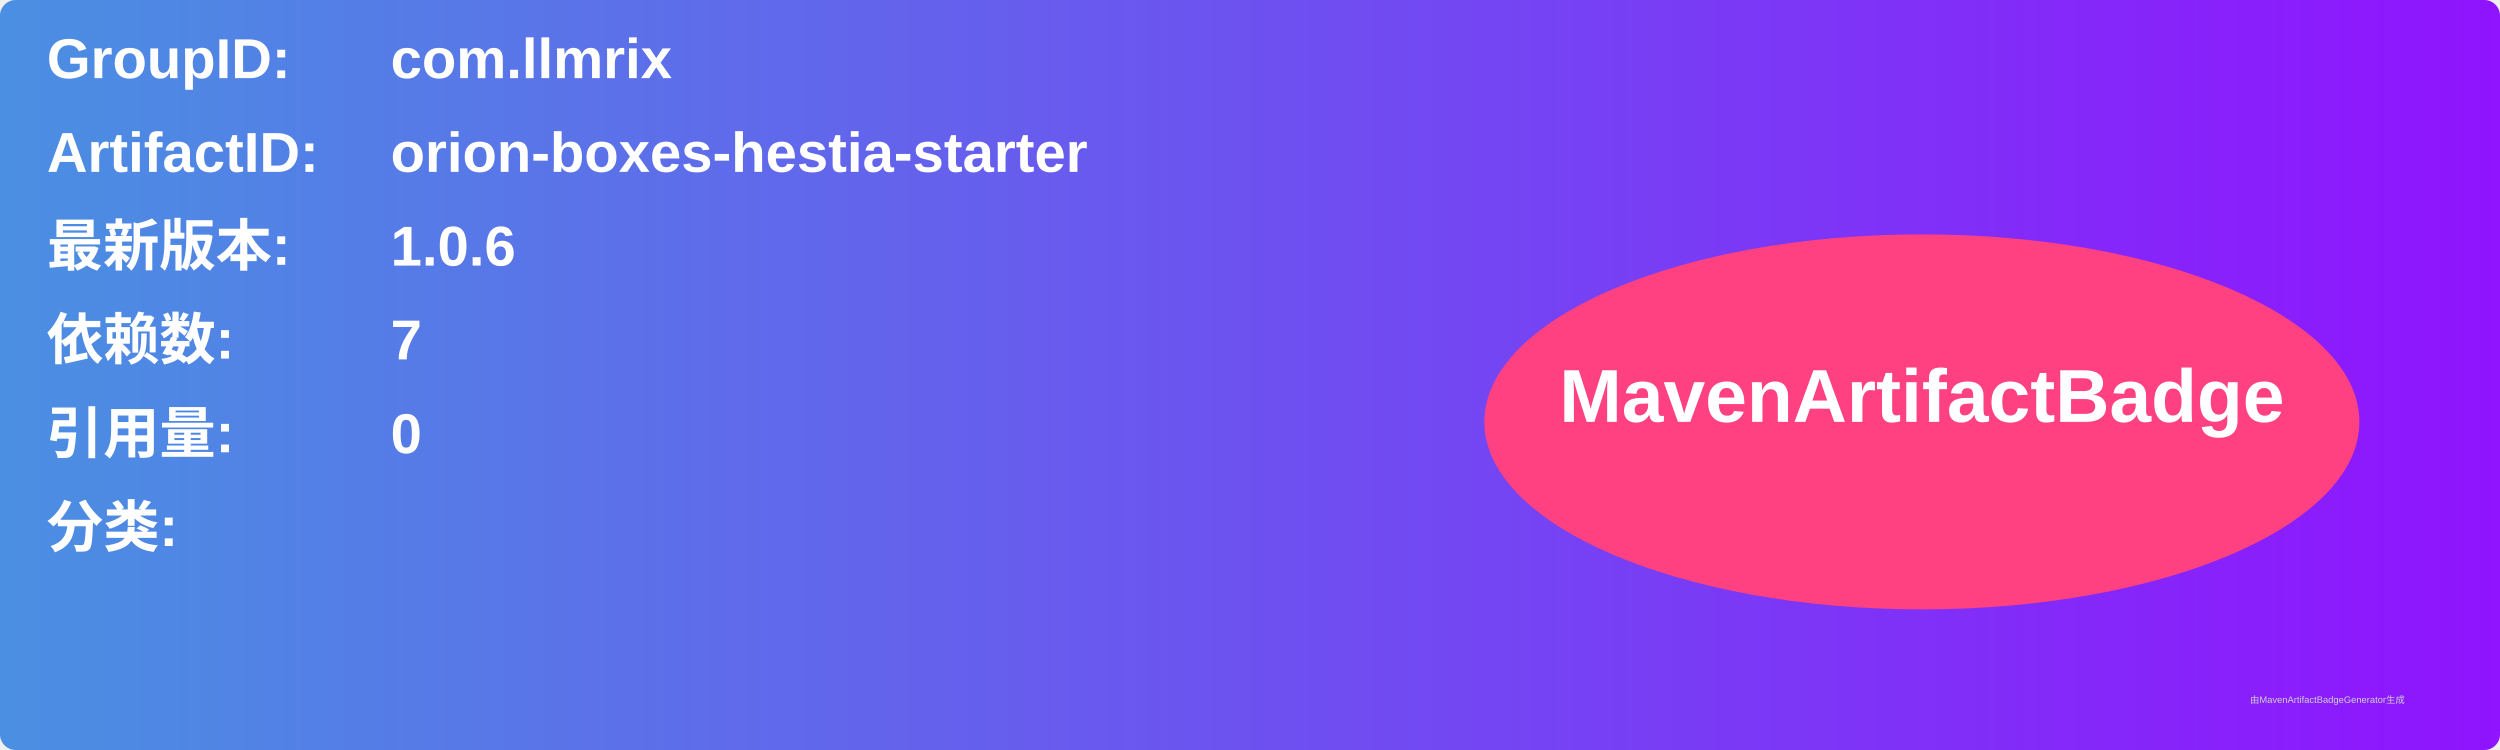
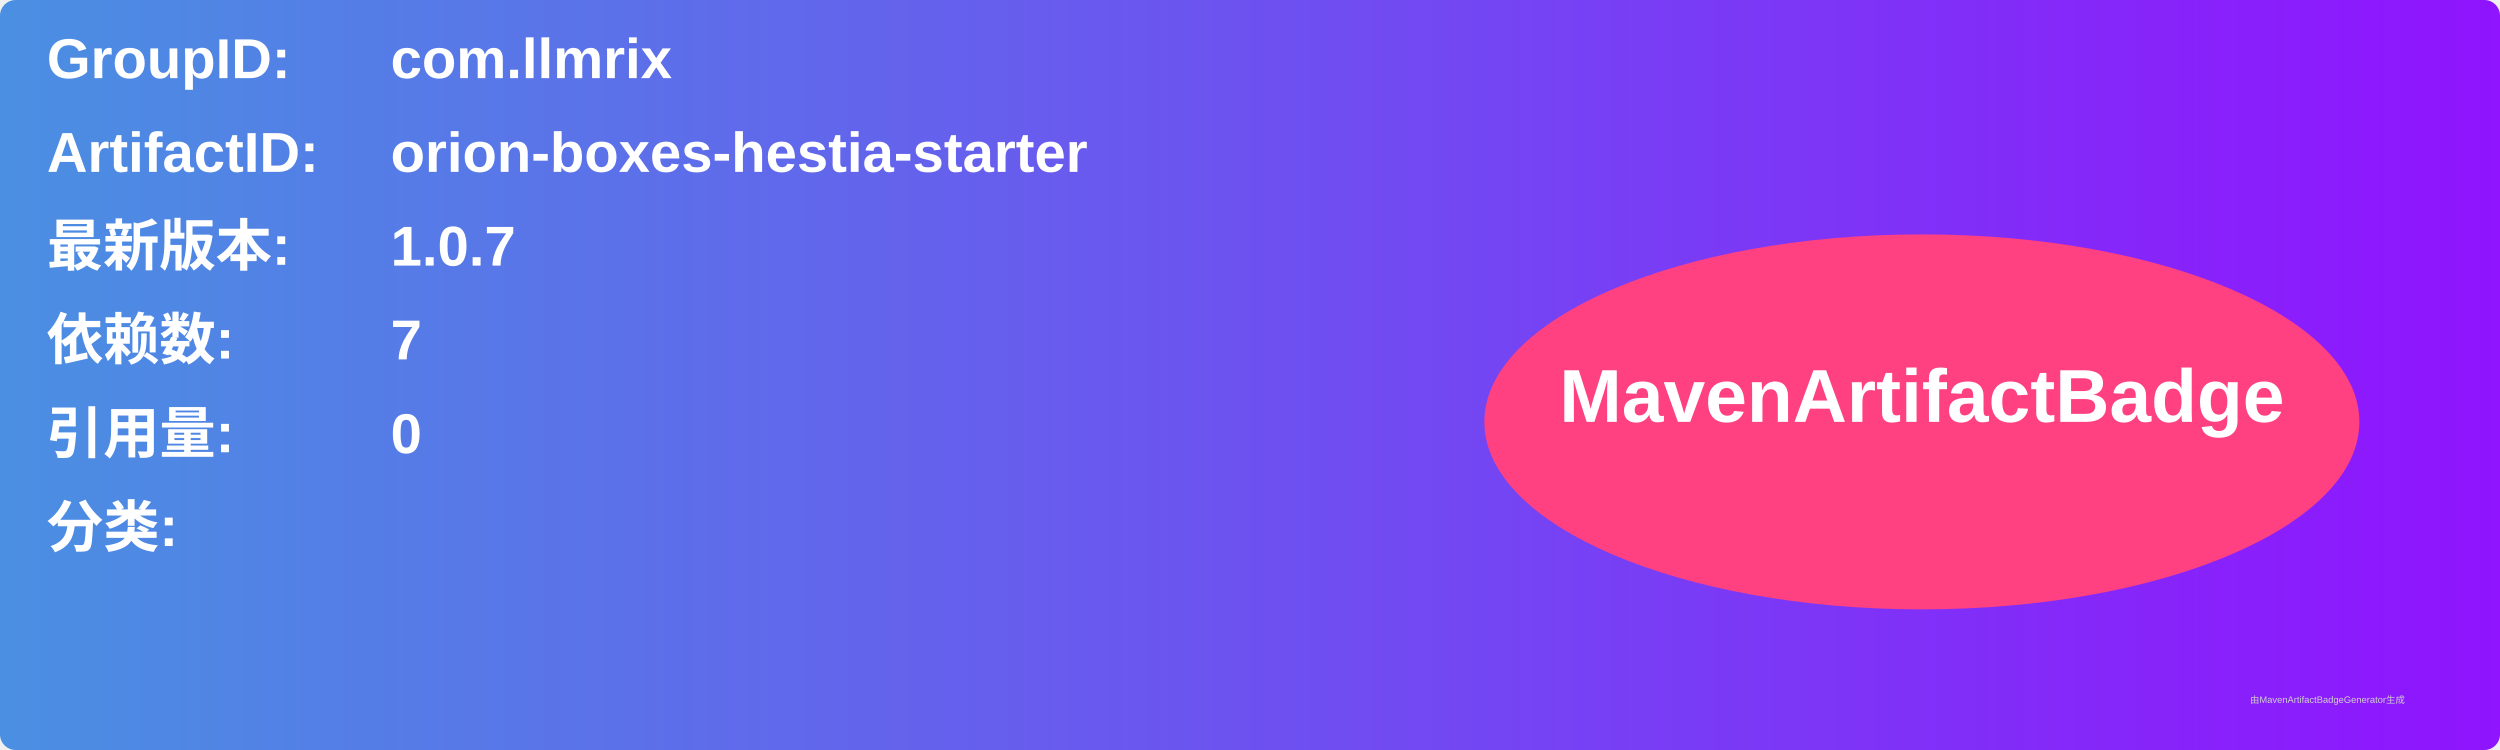
<svg xmlns="http://www.w3.org/2000/svg" width="800" height="240" viewBox="0 0 800 240">
  <linearGradient id="grad" x1="0%" y1="0%" x2="100%" y2="0%">
    <stop offset="0%" stop-color="#4a90e2" />
    <stop offset="100%" stop-color="#9013fe" />
  </linearGradient>
  <rect width="100%" height="100%" rx="5" ry="5" fill="url(#grad)" />
  <g transform="translate(15, 15)">
    <text x="0" y="10" font-family="Arial" font-size="18" fill="white" font-weight="bold" width="260">GroupID:</text>
    <text x="110" y="10" font-family="Arial" font-size="18" fill="white" font-weight="bold" width="460">com.llmrix</text>
    <text x="0" y="40" font-family="Arial" font-size="18" fill="white" font-weight="bold" width="260">ArtifactID:</text>
    <text x="110" y="40" font-family="Arial" font-size="18" fill="white" font-weight="bold" width="460">orion-boxes-hestia-starter</text>
    <text x="0" y="70" font-family="Arial" font-size="18" fill="white" font-weight="bold">最新版本:</text>
    <text x="110" y="70" font-family="Arial" font-size="18" fill="white" font-weight="bold">
-       <tspan font-weight="bold">1.0.6</tspan>
+       <tspan font-weight="bold">1.0.7</tspan>
    </text>
    <text x="0" y="100" font-family="Arial" font-size="18" fill="white" font-weight="bold">依赖数: </text>
    <text x="110" y="100" font-family="Arial" font-size="18" fill="white">
      <tspan font-weight="bold">7</tspan>
    </text>
    <text x="0" y="130" font-family="Arial" font-size="18" fill="white" font-weight="bold">引用量: </text>
    <text x="110" y="130" font-family="Arial" font-size="18" fill="white">
      <tspan font-weight="bold">0</tspan>
    </text>
    <text x="0" y="160" font-family="Arial" font-size="18" fill="white" font-weight="bold">分类:</text>
    <text x="10" y="190" font-family="Arial" font-size="10" fill="white">
      <tspan font-weight="bold" />
    </text>
    <ellipse cx="600" cy="120" rx="140" ry="60" fill="#ff4081" />
    <text x="600" y="120" text-anchor="middle" font-family="Arial" font-size="24" fill="white" font-weight="bold">MavenArtifactBadge</text>
  </g>
  <text x="720" y="225" font-family="Arial" font-size="3" fill="#d0d0d0">由MavenArtifactBadgeGenerator生成</text>
</svg>
